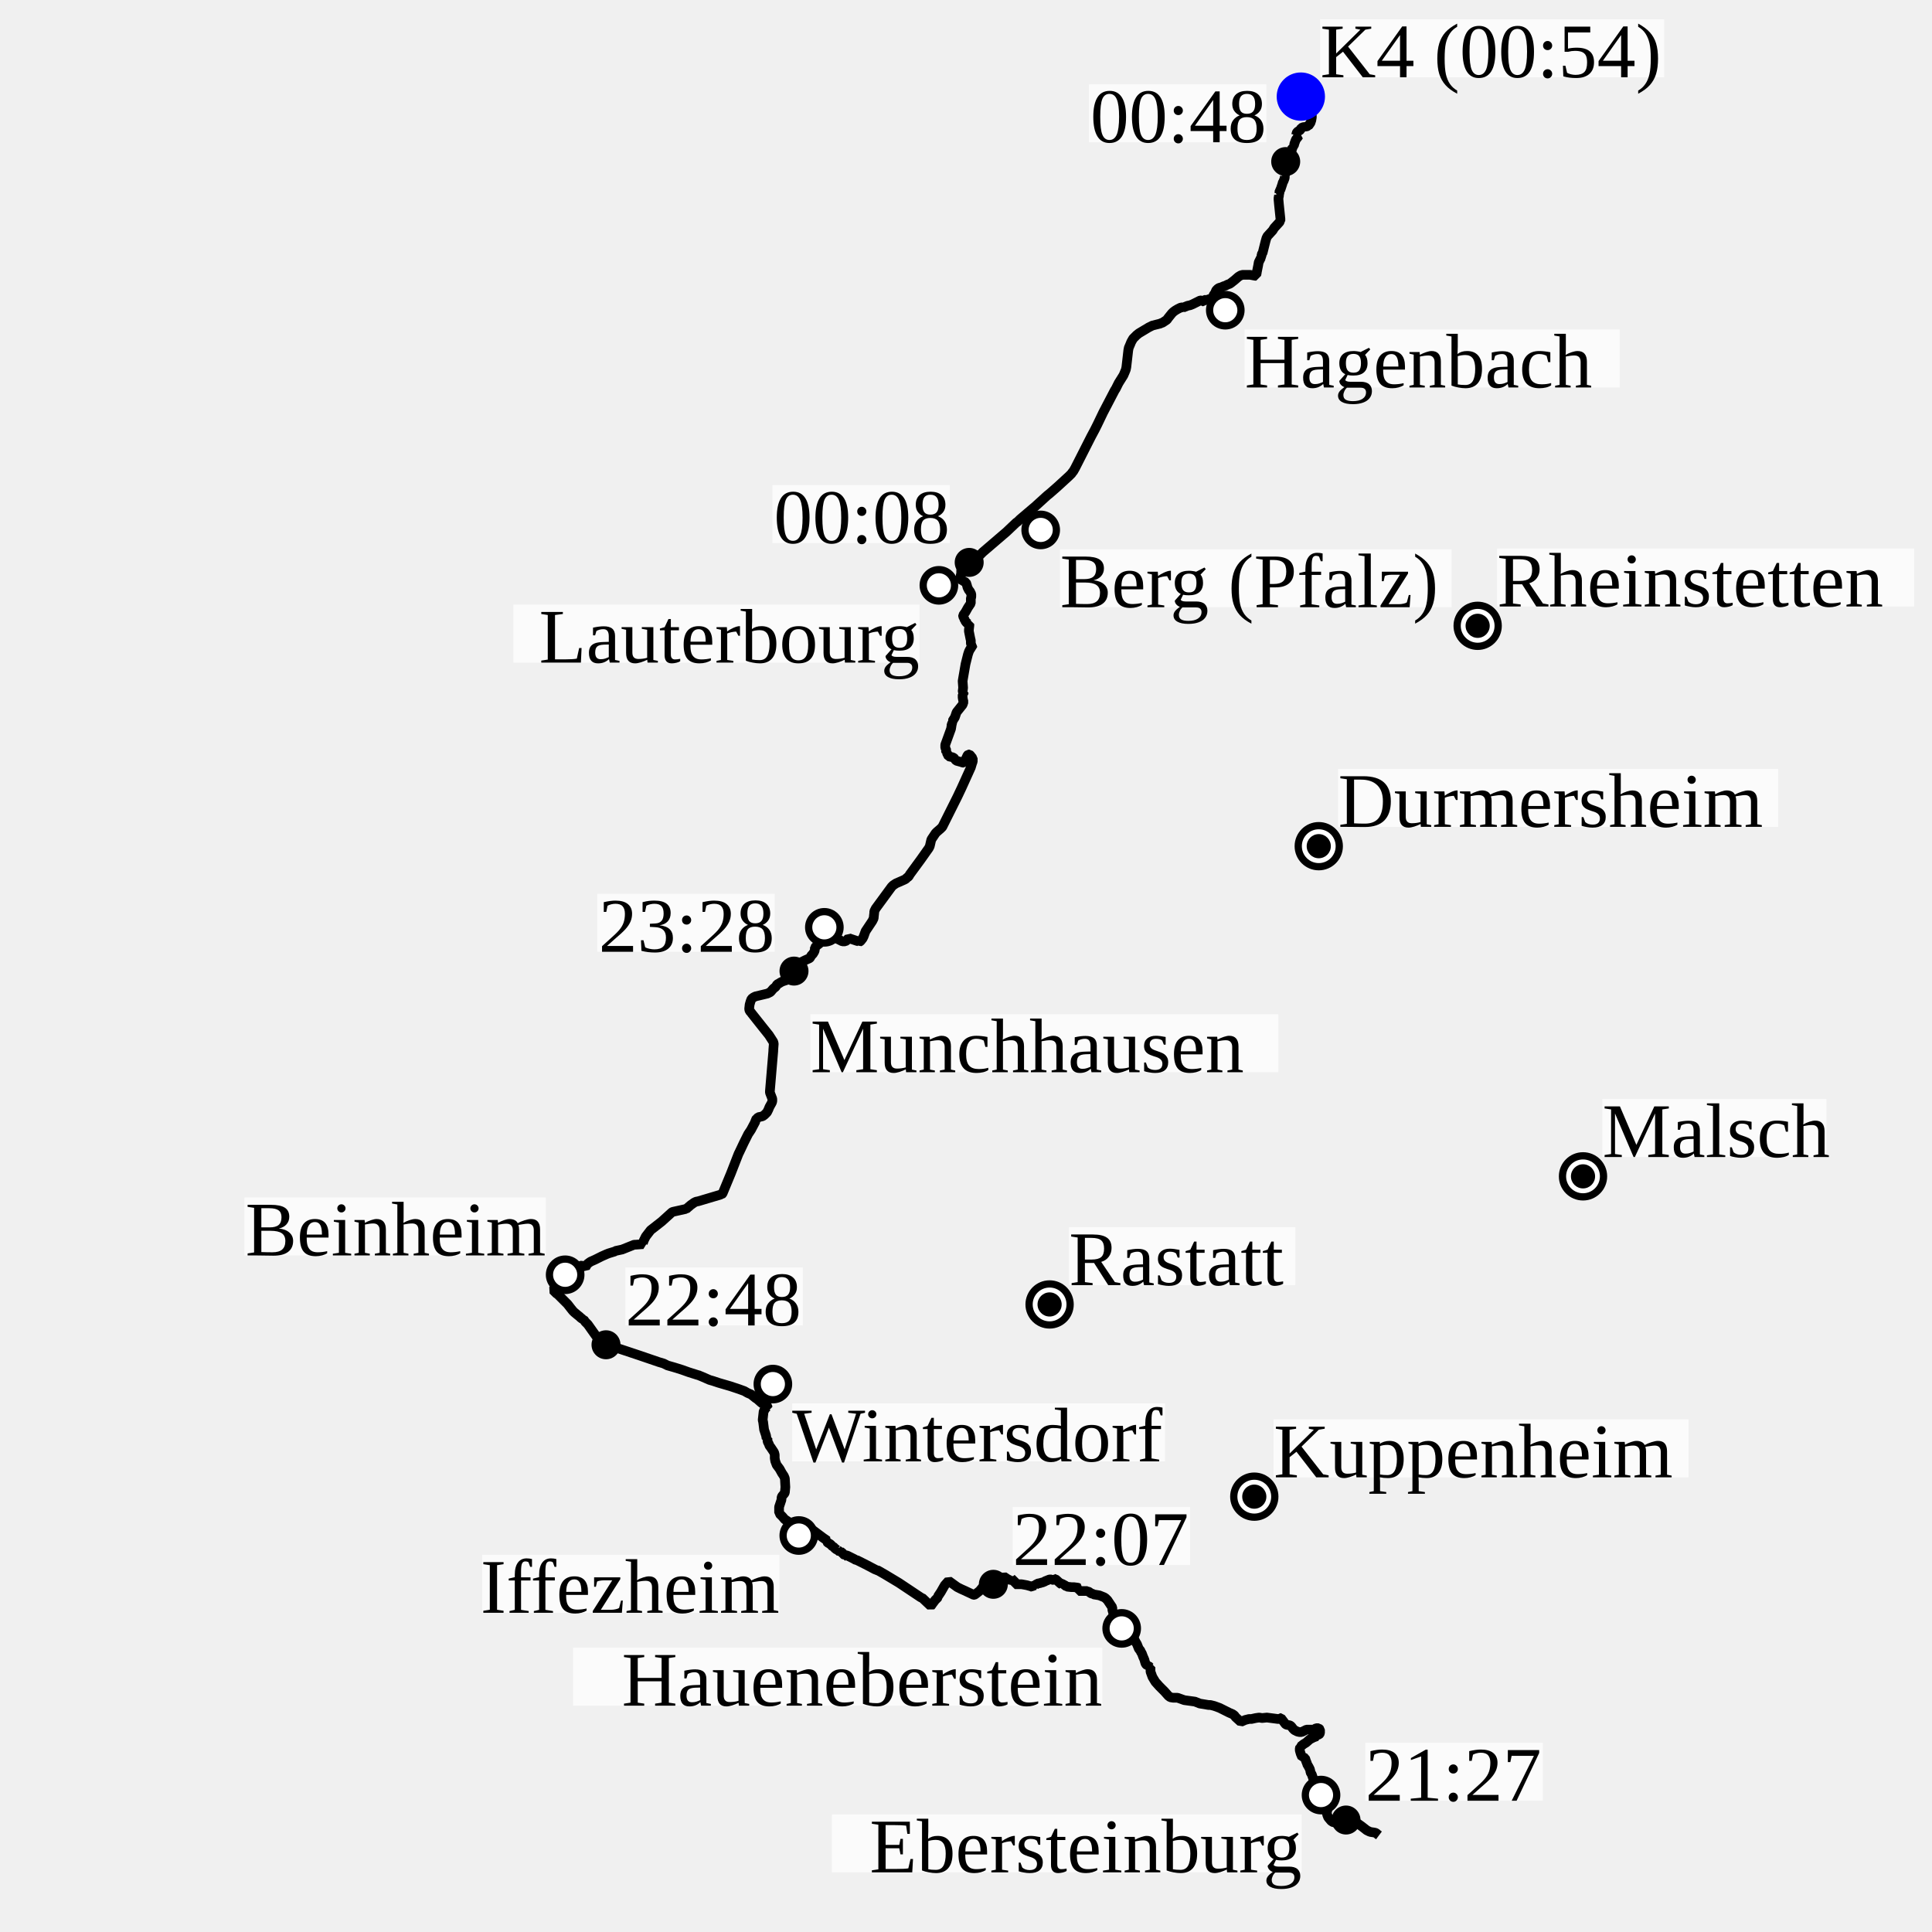
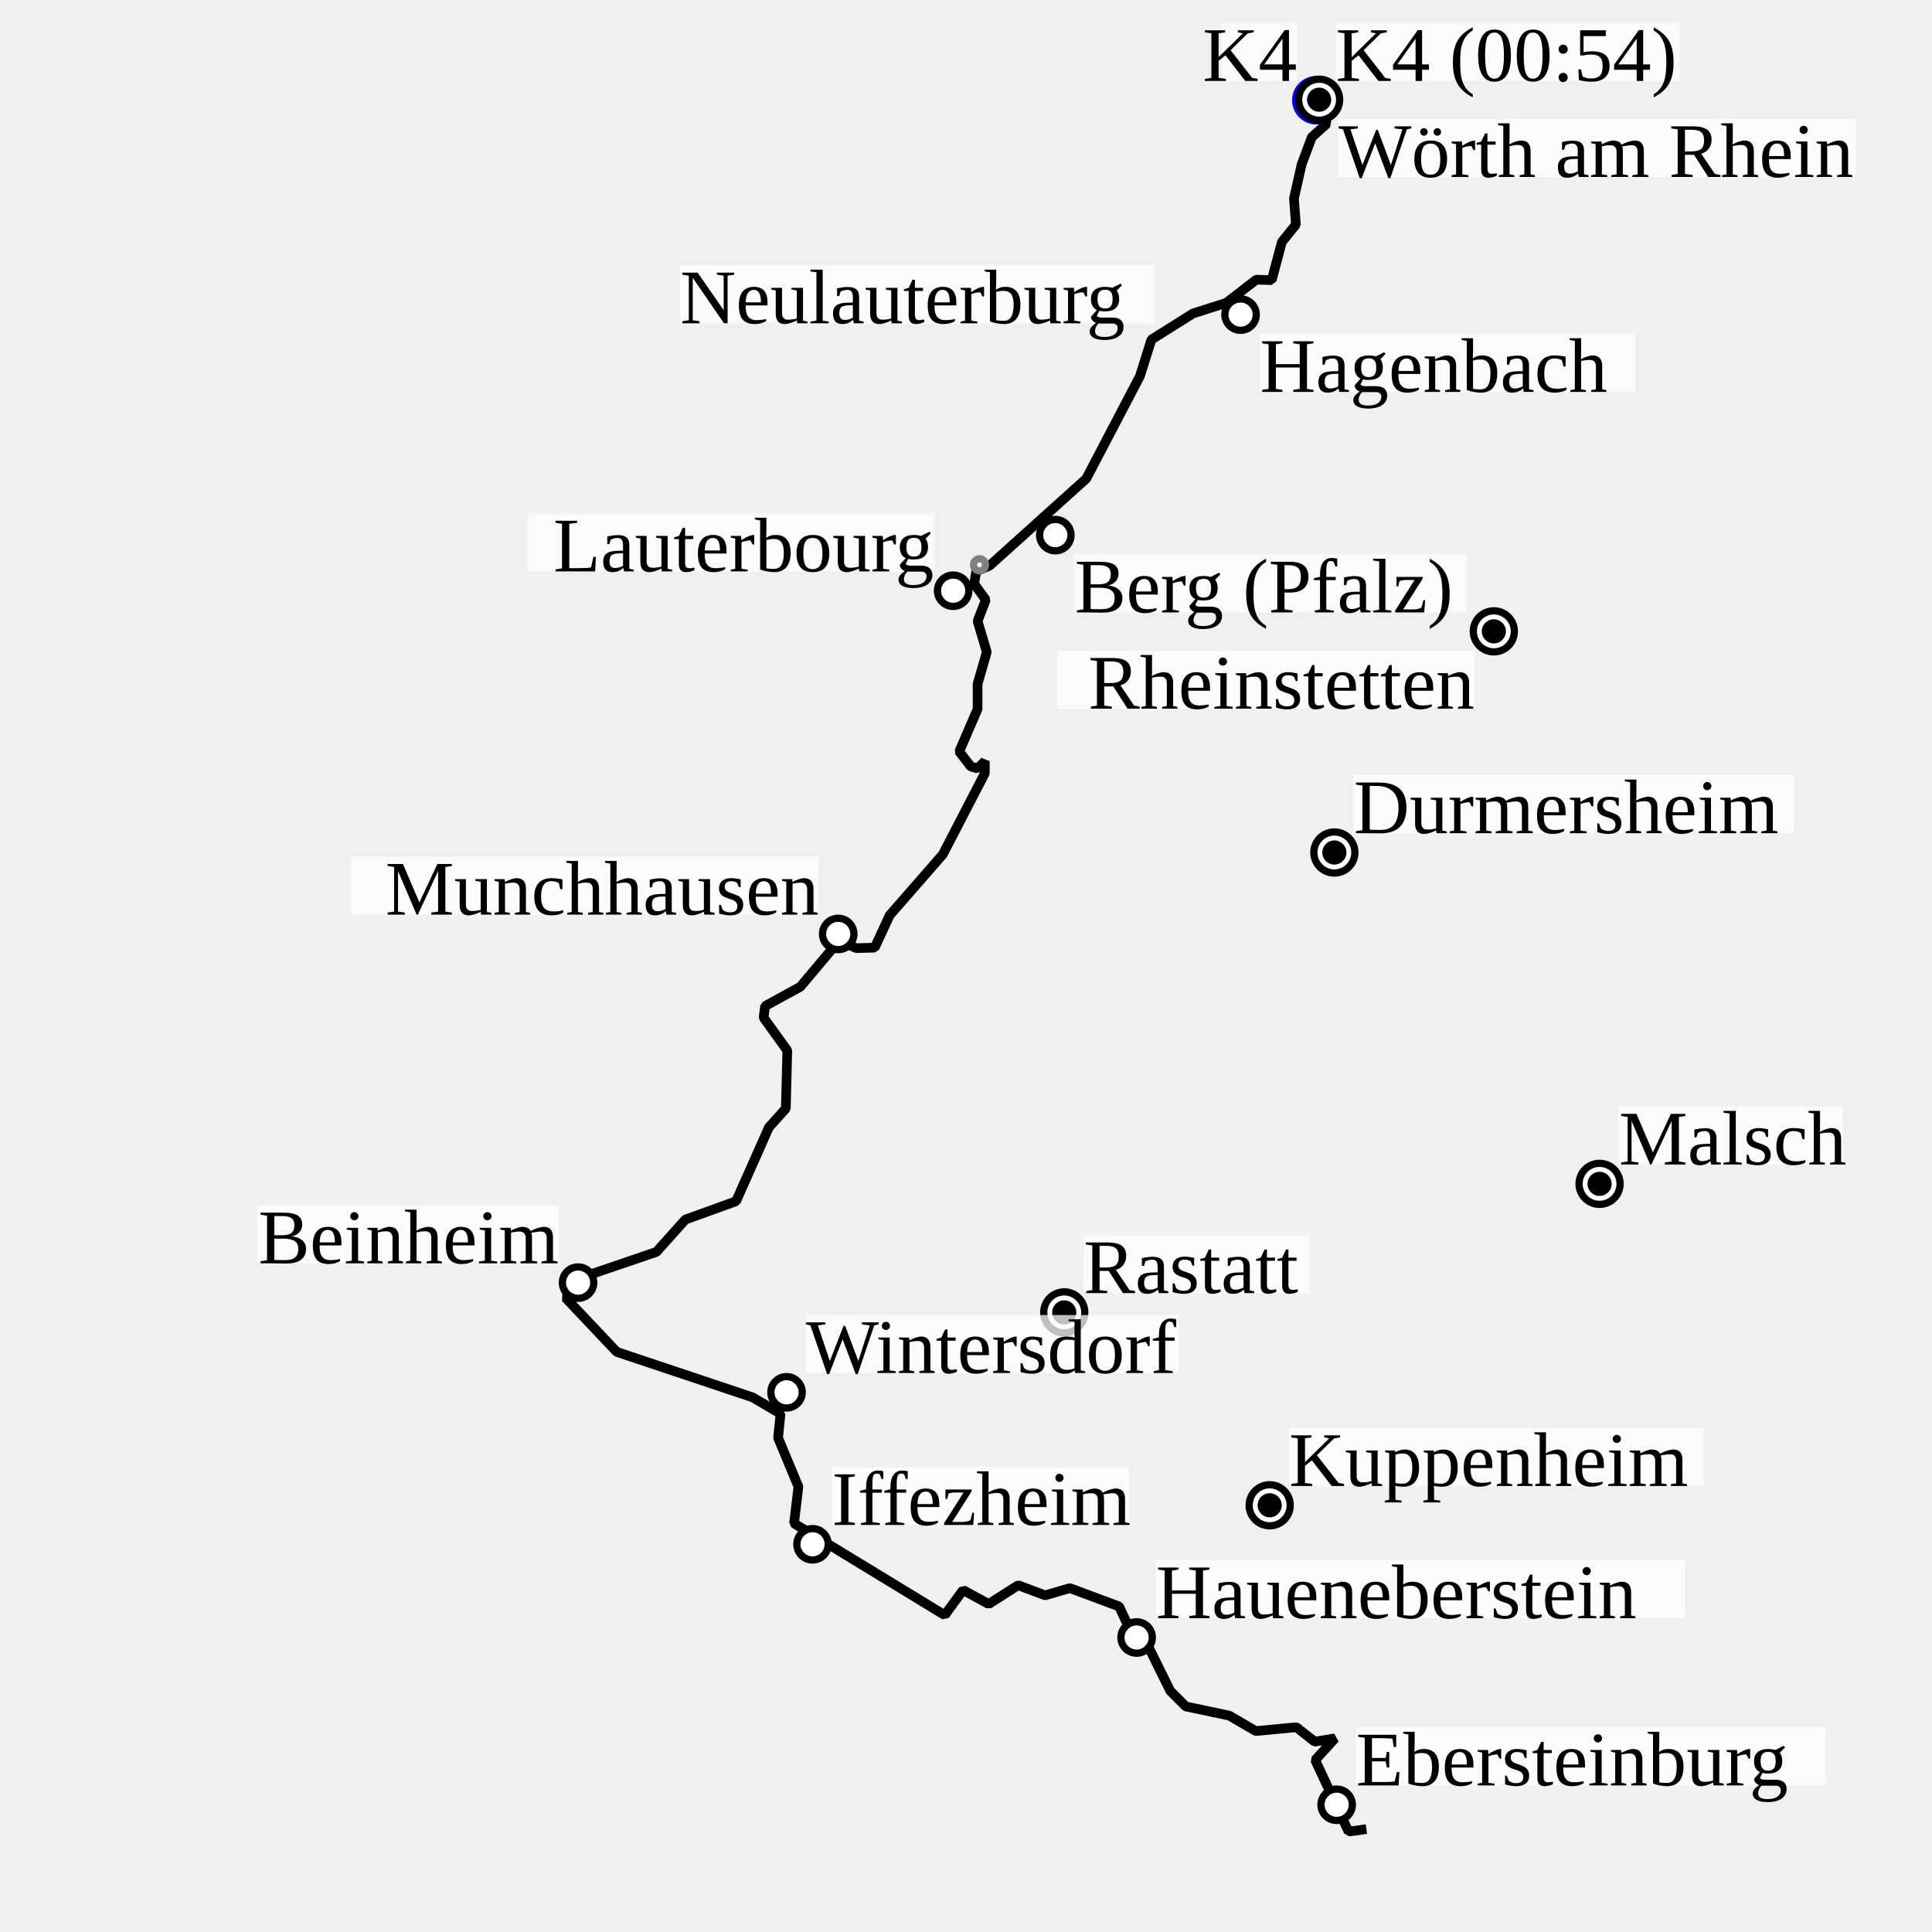
<svg xmlns="http://www.w3.org/2000/svg" height="400" viewBox="(0, 0, 400, 400)" width="400">
-   <path d="M285.5,380.0 L285.1,379.7 L284.9,379.5 L284.5,379.4 L283.8,379.3 L283.5,379.2 L282.9,378.9 L282.8,378.8 L281.9,378.1 L281.2,377.6 L280.8,377.4 L280.7,377.4 L280.6,377.2 L280.6,377.0 L279.6,376.6 L279.4,376.6 L279.1,376.7 L278.7,376.8 L277.9,377.2 L277.8,377.3 L277.7,377.2 L277.6,377.0 L277.5,377.0 L277.4,377.0 L276.6,377.3 L276.3,377.3 L276.1,377.3 L275.9,377.2 L275.6,377.0 L275.1,376.4 L275.1,376.4 L275.0,376.3 L274.8,375.8 L274.7,375.4 L274.7,375.2 L274.8,374.9 L274.8,374.6 L274.9,374.3 L274.9,374.1 L274.8,373.6 L274.7,373.4 L274.4,373.0 L274.2,372.9 L273.8,372.5 L273.8,372.5 L273.8,372.4 L273.7,372.4 L273.6,372.4 L273.4,372.3 L273.1,372.1 L272.9,371.9 L272.7,371.6 L272.6,371.5 L272.4,371.1 L272.3,370.7 L272.2,370.3 L272.2,370.0 L272.2,369.9 L272.2,369.6 L272.2,369.4 L272.1,369.2 L272.1,368.9 L272.1,368.8 L272.0,368.7 L271.9,368.3 L271.6,367.4 L271.3,366.9 L271.3,366.7 L271.2,366.3 L271.0,365.9 L270.6,365.2 L270.6,365.1 L270.4,364.6 L270.2,364.0 L270.0,363.9 L269.9,363.8 L269.6,363.8 L269.3,363.1 L269.1,362.4 L269.1,362.0 L269.2,361.7 L269.2,361.6 L269.4,361.5 L269.9,361.1 L270.4,360.8 L271.2,360.1 L271.6,359.9 L271.8,359.8 L272.1,359.9 L272.4,359.4 L272.5,359.3 L272.8,359.2 L273.1,359.1 L273.2,359.0 L273.3,358.8 L273.3,358.5 L273.3,358.2 L273.3,358.1 L273.3,358.1 L273.2,358.0 L273.0,357.8 L272.8,357.8 L272.5,357.8 L272.0,358.1 L271.8,358.1 L271.5,358.1 L271.1,358.1 L270.7,358.1 L270.5,358.1 L269.5,358.6 L269.3,358.6 L269.0,358.6 L268.6,358.5 L268.0,358.2 L267.7,357.9 L267.4,357.5 L267.2,357.3 L267.0,357.2 L266.4,357.1 L266.2,357.0 L266.1,356.9 L265.5,356.1 L265.2,355.7 L265.1,355.7 L264.9,355.9 L264.9,355.9 L264.6,355.9 L262.3,355.6 L261.3,355.7 L260.7,355.6 L260.0,355.7 L259.1,355.9 L258.6,355.9 L257.8,356.1 L256.9,356.5 L255.8,355.5 L255.6,355.2 L255.2,354.9 L254.5,354.6 L252.5,353.6 L251.4,353.2 L250.6,353.0 L250.2,353.0 L248.4,352.7 L247.9,352.5 L247.4,352.3 L245.2,352.0 L243.8,351.5 L243.6,351.5 L243.3,351.5 L242.9,351.5 L242.3,351.4 L241.9,351.1 L241.1,350.2 L240.0,349.1 L239.2,348.2 L238.6,347.2 L238.2,346.1 L238.2,345.2 L238.1,345.2 L238.0,345.1 L237.8,344.9 L237.7,344.9 L237.6,344.8 L237.5,344.8 L237.3,344.6 L237.2,344.5 L237.1,344.2 L237.0,343.9 L237.0,343.8 L236.8,343.3 L236.7,343.1 L236.4,342.3 L236.2,342.0 L236.1,341.7 L235.8,341.4 L235.6,340.9 L235.4,340.4 L235.1,339.9 L234.9,339.5 L234.7,339.1 L234.6,339.1 L234.5,339.0 L234.4,338.9 L234.3,338.8 L234.2,338.8 L233.7,338.3 L233.5,338.1 L233.3,337.9 L233.2,337.8 L232.8,337.4 L232.7,337.3 L232.5,336.4 L232.3,336.3 L232.0,336.3 L231.8,336.3 L231.7,336.3 L231.4,336.5 L231.3,336.3 L231.2,335.9 L230.9,335.2 L230.6,334.4 L230.3,333.3 L230.3,332.8 L229.3,331.3 L228.9,330.9 L228.6,330.7 L227.6,330.3 L227.0,330.2 L226.4,330.1 L226.3,330.0 L225.9,329.9 L225.5,329.6 L225.3,329.5 L225.2,329.5 L225.1,329.4 L224.6,329.4 L223.3,329.4 L223.3,329.3 L223.3,329.2 L223.3,329.0 L223.4,328.8 L223.1,328.7 L222.3,328.6 L222.0,328.6 L221.8,328.6 L220.9,328.5 L220.8,328.4 L220.5,328.3 L220.3,328.0 L220.2,328.0 L220.1,328.0 L220.1,327.9 L219.9,327.9 L219.9,327.9 L219.8,327.9 L219.8,328.0 L219.6,327.9 L218.6,327.0 L218.5,326.9 L218.4,326.9 L218.4,327.0 L218.3,327.0 L218.1,327.1 L217.8,327.1 L217.8,327.1 L217.7,327.0 L217.6,327.0 L217.4,327.0 L217.3,327.0 L216.3,327.4 L216.1,327.6 L216.0,327.6 L215.9,327.6 L215.5,327.7 L215.3,327.8 L215.0,327.8 L214.4,328.1 L214.4,328.2 L214.3,328.2 L214.0,328.3 L213.8,328.4 L213.7,328.4 L213.5,328.5 L213.4,328.5 L213.3,328.4 L212.6,328.2 L211.5,328.0 L211.4,328.0 L210.3,328.0 L210.1,328.0 L210.1,327.7 L210.1,327.2 L210.1,327.1 L210.0,327.1 L210.0,327.1 L210.0,327.3 L209.5,327.3 L209.5,327.2 L209.2,327.4 L209.0,327.1 L208.7,327.0 L207.8,326.4 L207.2,326.9 L206.7,327.5 L206.1,328.1 L206.0,328.0 L205.9,328.0 L205.8,328.0 L205.7,328.0 L205.5,328.1 L204.7,328.8 L204.1,329.2 L204.0,329.1 L203.6,328.8 L203.5,328.6 L203.3,328.8 L202.8,329.4 L201.9,330.1 L201.7,330.2 L201.6,330.2 L200.1,329.5 L199.9,329.4 L199.0,329.0 L198.2,328.6 L196.4,327.3 L195.6,328.2 L194.8,329.6 L194.2,330.5 L194.2,330.7 L193.6,331.3 L193.0,332.1 L192.8,332.4 L192.7,332.5 L192.7,332.5 L190.9,330.8 L190.8,330.8 L190.6,330.7 L189.1,329.7 L186.1,327.7 L184.6,326.8 L183.1,325.9 L181.7,325.1 L181.6,325.1 L181.4,325.1 L181.4,325.1 L181.3,325.0 L179.2,323.9 L177.4,323.0 L177.3,323.0 L177.2,323.0 L176.9,322.8 L175.5,322.1 L175.2,322.0 L175.1,322.0 L175.0,322.1 L174.9,322.1 L174.9,322.0 L174.9,321.9 L174.8,321.9 L174.6,321.8 L174.5,321.6 L174.0,321.2 L174.0,321.2 L173.9,321.3 L173.4,320.9 L173.4,320.8 L173.3,320.9 L172.9,320.6 L172.6,320.3 L172.5,320.2 L172.4,320.2 L172.3,320.1 L171.9,319.7 L171.9,319.7 L171.4,319.4 L171.2,319.2 L171.2,319.1 L171.3,319.0 L170.3,318.3 L168.7,317.1 L168.3,316.8 L167.9,316.6 L167.4,316.5 L166.5,316.2 L166.2,316.1 L166.2,316.1 L165.6,315.9 L165.5,315.9 L165.2,315.8 L164.9,315.8 L164.7,315.7 L164.4,315.7 L164.4,315.7 L164.1,315.7 L164.0,315.6 L163.6,315.4 L163.3,315.1 L162.7,314.7 L162.5,314.6 L162.0,314.0 L161.6,313.6 L161.4,313.4 L161.4,313.3 L161.3,313.2 L161.3,313.0 L161.3,312.0 L161.5,311.4 L161.8,310.5 L161.8,310.1 L161.9,309.8 L162.4,309.2 L162.5,309.0 L162.6,307.9 L162.5,306.1 L162.3,305.6 L161.9,305.0 L161.4,304.1 L160.8,303.3 L160.5,302.5 L160.4,301.9 L160.4,301.2 L160.3,300.8 L160.2,300.6 L160.0,300.3 L159.6,299.7 L159.3,299.3 L159.2,299.0 L159.0,298.6 L158.9,298.4 L158.9,297.8 L158.7,297.8 L158.6,297.2 L158.2,296.0 L158.1,295.2 L158.0,294.4 L157.9,294.0 L158.0,293.1 L158.1,292.2 L158.3,291.9 L158.4,291.6 L158.7,291.4 L158.8,291.3 L158.9,291.3 L158.9,291.2 L158.9,291.1 L158.8,291.0 L158.7,291.0 L158.6,291.0 L158.4,291.0 L158.3,290.9 L157.6,290.4 L156.7,289.6 L156.5,289.5 L156.0,289.1 L155.5,288.7 L154.8,288.4 L154.1,288.0 L153.0,287.6 L151.2,287.0 L148.8,286.3 L148.2,286.1 L147.6,285.9 L146.9,285.7 L145.3,285.0 L144.8,284.8 L144.6,284.7 L144.5,284.7 L142.6,284.1 L141.2,283.6 L139.6,283.1 L138.2,282.7 L137.8,282.5 L137.4,282.3 L136.4,282.0 L132.3,280.6 L129.0,279.5 L128.7,279.4 L125.5,278.4 L125.0,278.2 L124.6,277.9 L124.3,277.7 L123.9,277.3 L123.7,277.0 L123.6,276.8 L123.4,276.6 L121.7,274.2 L121.2,273.7 L120.9,273.3 L120.8,273.1 L120.8,273.1 L120.6,273.1 L120.2,272.8 L120.1,272.7 L120.0,272.6 L119.5,272.2 L118.9,271.7 L118.6,271.4 L118.2,270.9 L117.5,270.0 L117.5,270.0 L117.0,269.5 L116.2,268.7 L115.5,268.0 L115.2,267.8 L114.5,267.1 L114.9,266.6 L115.5,266.1 L115.9,265.6 L116.3,265.1 L116.6,264.6 L117.0,264.1 L117.0,264.0 L117.1,263.9 L117.2,263.9 L117.7,263.8 L117.9,263.8 L118.1,263.7 L118.3,263.6 L118.5,263.2 L118.8,262.8 L119.0,262.6 L119.2,262.4 L119.4,262.3 L119.7,262.2 L120.5,262.0 L120.7,262.1 L120.8,262.2 L120.9,262.2 L121.2,262.4 L121.6,261.7 L122.0,261.4 L122.3,261.2 L123.2,260.8 L124.6,260.1 L125.5,259.7 L126.0,259.5 L127.3,259.1 L127.4,259.0 L128.8,258.7 L129.3,258.5 L131.3,257.7 L131.6,257.7 L133.0,257.6 L133.2,257.6 L133.1,257.4 L133.2,257.1 L133.3,256.8 L133.5,256.4 L133.7,256.0 L134.7,254.7 L137.0,252.9 L139.1,251.0 L139.3,250.9 L142.0,250.3 L142.1,250.3 L142.3,250.1 L143.0,249.5 L143.7,249.0 L143.9,248.9 L144.1,248.8 L144.6,248.7 L149.3,247.3 L149.4,247.3 L149.6,247.1 L151.3,243.0 L152.9,238.9 L153.1,238.5 L154.0,236.6 L154.9,234.8 L155.5,233.9 L156.4,232.2 L156.4,232.0 L156.4,231.9 L156.4,231.9 L156.5,231.8 L156.5,231.8 L156.7,231.6 L156.9,231.4 L157.0,231.3 L157.5,231.2 L157.9,231.1 L158.3,230.8 L158.5,230.6 L158.8,230.3 L159.1,229.7 L159.3,229.2 L159.8,228.3 L159.9,228.0 L159.9,227.8 L159.9,227.5 L159.4,226.2 L159.4,225.9 L160.1,217.6 L160.1,217.4 L160.2,216.1 L160.1,215.7 L159.2,214.3 L158.0,212.8 L155.7,209.9 L155.4,209.5 L155.2,209.3 L155.1,208.9 L155.2,208.0 L155.4,207.3 L155.6,206.8 L156.0,206.5 L156.4,206.3 L158.9,205.7 L159.3,205.5 L159.5,205.4 L160.1,204.7 L160.6,204.3 L160.9,203.8 L161.3,203.6 L161.6,203.4 L162.0,203.2 L162.6,203.0 L162.9,202.9 L163.2,202.4 L163.8,201.8 L164.2,201.4 L164.4,201.1 L164.9,200.1 L165.2,199.7 L165.5,199.4 L165.7,199.3 L166.7,198.8 L167.6,198.4 L167.7,198.3 L168.0,197.8 L168.3,197.5 L168.6,197.0 L168.7,196.7 L168.7,196.2 L168.9,196.0 L169.2,195.7 L169.6,195.4 L170.1,194.9 L170.3,194.7 L170.5,194.3 L170.8,193.6 L170.9,193.4 L171.0,193.5 L171.1,193.3 L171.5,193.4 L172.0,193.6 L173.0,194.2 L174.2,194.8 L174.4,194.9 L174.7,194.9 L175.0,194.9 L175.3,194.7 L175.7,194.2 L175.9,194.3 L177.4,194.8 L177.8,194.9 L177.9,195.0 L178.1,194.9 L178.2,194.8 L178.6,194.3 L178.8,193.9 L179.2,192.8 L180.6,190.7 L180.7,190.5 L180.9,190.1 L180.9,189.9 L181.0,189.0 L181.0,188.7 L181.3,188.1 L184.6,183.6 L184.9,183.3 L185.2,183.1 L185.5,182.9 L187.1,182.2 L187.5,182.0 L187.8,181.7 L188.1,181.5 L188.4,181.0 L190.6,178.0 L192.3,175.6 L192.5,175.2 L192.8,173.9 L192.9,173.7 L193.7,172.5 L194.0,172.2 L194.7,171.6 L194.9,171.4 L195.1,171.2 L196.2,169.0 L198.2,165.0 L199.1,163.1 L201.0,158.9 L201.3,157.9 L201.4,157.7 L201.4,157.7 L201.4,157.4 L201.4,157.0 L201.3,156.9 L200.9,156.4 L200.8,156.3 L200.7,156.2 L200.5,156.2 L200.4,156.3 L200.3,156.4 L199.7,157.7 L199.6,157.8 L199.5,157.9 L199.3,157.9 L199.1,157.8 L198.0,157.5 L197.8,157.3 L197.7,157.2 L197.7,157.1 L197.3,156.8 L196.4,156.6 L196.0,155.8 L196.1,155.6 L195.9,155.6 L195.8,155.3 L195.9,155.2 L195.9,155.1 L195.8,155.0 L195.7,154.8 L195.7,154.4 L195.7,154.2 L196.9,150.9 L197.0,150.3 L197.0,150.0 L197.2,149.7 L197.3,149.6 L197.2,149.3 L197.7,148.5 L198.0,147.6 L198.1,147.4 L199.3,145.9 L199.4,145.6 L199.5,145.3 L199.4,145.0 L199.3,144.4 L199.3,143.9 L199.3,143.8 L199.5,143.7 L199.5,143.5 L199.5,143.4 L199.4,143.4 L199.3,143.2 L199.4,142.4 L199.3,141.0 L199.4,140.4 L199.9,137.5 L200.4,135.5 L200.6,134.9 L200.8,134.5 L201.0,134.2 L201.0,134.2 L201.1,134.1 L201.3,134.0 L201.3,133.9 L201.3,133.8 L201.2,133.7 L201.1,133.6 L201.1,133.5 L201.0,133.2 L201.0,132.6 L200.9,132.2 L200.9,132.2 L200.6,130.7 L200.6,130.4 L200.7,129.5 L200.7,129.4 L200.7,129.2 L200.6,129.2 L200.4,129.1 L200.2,129.0 L200.1,128.9 L199.8,128.5 L199.8,128.4 L199.6,128.1 L199.6,128.0 L199.6,128.0 L199.4,127.6 L199.4,127.5 L199.4,127.5 L199.4,127.4 L199.9,126.7 L200.4,125.8 L201.0,124.9 L201.0,124.8 L201.0,123.9 L201.1,123.6 L201.1,123.1 L201.1,123.0 L201.0,122.8 L200.9,122.6 L200.9,122.6 L200.8,122.4 L200.8,122.4 L200.7,122.3 L200.6,122.2 L200.4,121.8 L200.3,121.6 L200.2,121.2 L200.0,120.6 L199.8,120.5 L199.3,120.2 L199.2,120.2 L198.9,119.9 L198.8,119.9 L198.7,119.8 L198.8,119.6 L198.9,119.4 L198.9,119.3 L198.9,119.1 L199.0,118.8 L199.0,118.4 L199.0,118.2 L199.0,118.1 L199.1,117.8 L199.1,117.7 L199.1,117.5 L199.1,117.5 L199.1,117.4 L199.1,117.2 L199.1,117.2 L199.2,117.1 L199.4,117.0 L200.7,116.4 L201.4,116.1 L201.6,116.0 L201.7,116.1 L201.7,116.1 L201.8,116.1 L201.9,116.0 L202.0,115.9 L201.9,115.7 L202.1,115.5 L202.7,115.1 L203.5,114.3 L208.4,110.1 L210.4,108.2 L210.7,108.0 L210.8,107.9 L211.2,107.5 L214.5,104.7 L214.6,104.6 L216.8,102.6 L217.3,102.2 L218.1,101.5 L218.9,100.8 L221.3,98.6 L221.9,98.0 L222.0,97.8 L222.2,97.6 L222.6,96.9 L225.9,90.4 L226.7,88.9 L227.2,87.9 L228.4,85.4 L230.8,80.8 L231.0,80.5 L231.6,79.3 L232.6,77.7 L232.9,77.0 L233.1,76.5 L233.2,76.0 L233.6,72.5 L233.7,72.0 L234.0,71.3 L234.2,70.8 L234.6,70.1 L235.3,69.4 L235.8,69.0 L236.3,68.7 L237.3,68.1 L237.8,67.8 L238.6,67.4 L239.0,67.3 L240.2,67.0 L240.4,66.9 L240.7,66.8 L241.0,66.6 L241.3,66.4 L241.6,66.2 L241.8,65.9 L242.2,65.4 L242.6,64.9 L242.9,64.6 L243.3,64.3 L243.8,64.0 L244.4,63.7 L244.9,63.6 L244.9,63.7 L245.9,63.3 L246.4,63.2 L246.9,63.0 L247.9,62.5 L248.5,62.2 L248.7,62.2 L248.9,62.3 L249.0,62.4 L249.0,62.4 L249.1,62.4 L249.2,62.3 L249.2,62.2 L249.3,62.1 L249.7,62.1 L250.0,62.1 L250.1,62.1 L250.1,62.0 L250.5,61.9 L250.8,61.8 L250.9,61.7 L251.1,61.5 L251.3,61.0 L251.5,60.8 L251.8,60.1 L252.1,59.8 L252.4,59.6 L252.8,59.5 L253.5,59.2 L253.6,59.2 L254.2,58.9 L254.5,58.8 L254.7,58.7 L255.6,58.0 L256.4,57.3 L256.9,57.0 L257.3,56.9 L257.4,56.9 L258.0,56.9 L258.8,56.9 L259.9,57.1 L260.1,57.1 L260.1,56.9 L260.2,56.5 L260.2,56.4 L260.5,54.9 L260.6,54.3 L261.1,53.3 L261.1,53.3 L261.0,53.3 L261.2,53.0 L261.2,52.7 L261.3,52.5 L261.4,52.4 L262.0,50.0 L262.2,49.3 L262.4,48.9 L263.5,47.7 L263.8,47.2 L264.9,46.0 L265.0,45.8 L265.1,45.7 L265.1,45.5 L265.1,45.3 L264.8,42.4 L264.7,41.3 L264.7,41.0 L264.8,40.5 L264.8,40.3 L264.7,40.3 L264.8,40.2 L264.9,40.0 L264.9,39.9 L264.9,39.6 L264.9,39.5 L265.1,39.3 L265.5,38.1 L265.6,37.7 L265.7,37.6 L265.9,37.1 L266.0,36.8 L266.0,36.4 L265.9,36.3 L266.0,36.3 L266.1,36.1 L266.1,35.6 L266.1,34.8 L266.1,34.0 L266.2,33.5 L266.3,33.2 L266.3,33.2 L266.5,32.9 L266.8,32.4 L267.1,31.8 L267.4,31.2 L267.5,30.9 L267.6,30.6 L267.6,30.3 L267.7,30.3 L267.7,30.2 L267.8,30.2 L267.9,30.1 L268.0,29.7 L268.3,28.9 L268.7,28.4 L268.9,28.1 L268.8,28.1 L268.3,27.9 L268.4,27.8 L268.4,27.6 L268.6,27.3 L268.9,27.1 L269.1,27.0 L269.2,26.9 L269.3,26.7 L269.4,26.5 L269.9,26.3 L270.0,26.3 L270.1,26.1 L270.4,26.2 L270.5,26.2 L270.7,26.1 L270.7,26.1 L270.8,26.0 L270.9,26.0 L271.0,25.9 L271.2,25.6 L271.3,25.5 L271.5,24.9 L271.6,24.3 L271.6,24.2 L271.6,23.9 L271.4,23.6 L271.4,23.5 L271.3,23.3 L271.3,23.2 L271.2,23.0 L271.1,22.8 L271.0,22.7 L270.7,21.9 L270.7,21.8 L270.6,21.6 L270.2,21.2 L269.5,20.5 L269.4,20.3 L269.3,20.1 L269.3,20.0" fill="transparent" id="track" stroke="black" stroke-linejoin="miter" stroke-miterlimit="1" stroke-width="2" />
+   <path d="M282.9,378.7 L279.2,379.2 L272.3,364.4 L276.4,359.9 L272.2,360.6 L268.4,357.6 L260.0,358.4 L254.5,355.2 L245.5,353.3 L242.3,350.1 L237.8,341.0 L235.6,338.3 L234.4,338.4 L231.7,332.6 L221.5,328.8 L216.4,330.3 L210.8,328.2 L204.7,332.1 L199.4,329.2 L195.6,334.4 L164.4,315.4 L165.3,307.8 L161.1,297.7 L161.6,292.7 L155.8,289.3 L127.7,279.9 L117.1,268.7 L122.1,263.9 L135.9,259.2 L141.9,252.5 L152.4,248.7 L159.2,233.4 L162.7,229.5 L163.0,217.5 L158.1,210.7 L158.4,208.3 L165.7,204.3 L173.7,194.8 L177.3,196.3 L181.1,196.2 L184.2,189.5 L195.2,176.9 L203.9,160.1 L203.9,157.6 L202.4,159.1 L201.0,158.7 L198.6,155.6 L202.4,146.8 L202.4,141.6 L204.3,135.0 L202.4,128.6 L204.1,124.2 L201.7,120.9 L202.1,118.3 L204.9,117.1 L224.9,99.1 L236.0,77.9 L238.4,70.3 L247.0,64.9 L253.9,62.7 L260.1,57.9 L263.3,58.0 L265.4,50.1 L268.3,46.5 L267.9,41.1 L269.5,34.0 L271.6,28.4 L274.7,25.6 L272.5,20.8" fill="transparent" id="track" stroke="black" stroke-linejoin="miter" stroke-miterlimit="1" stroke-width="2" />
  <g>
    <g>
-       <circle cx="269.324" cy="20" fill="Blue" id="0/wp/circle" r="5" />
+       <circle cx="272.543" cy="20.756" fill="Blue" id="0/wp/circle" r="5" />
    </g>
-     <g transform="translate(269.3235 20)">
+     <g transform="translate(272.5427 20.75613)">
      <rect fill="white" fill-opacity="0.75" height="12" id="label-bg" width="71.221" x="4" y="-16" />
      <text font-size="16.0" id="0/wp/text" text-anchor="start" x="4.000" y="-4.000">
K4 (00:54)
</text>
    </g>
    <g>
-       <circle cx="164.389" cy="201.053" fill="Black" id="1/wp/circle" r="3" />
+       <circle cx="272.543" cy="20.756" fill="Blue" id="1/wp/circle" r="5" />
    </g>
-     <g transform="translate(164.3888 201.053)">
-       <rect fill="white" fill-opacity="0.75" height="12" id="label-bg" width="36.737" x="-40.737" y="-16" />
+     <g transform="translate(272.5427 20.75613)">
+       <rect fill="white" fill-opacity="0.75" height="12" id="label-bg" width="15.611" x="-19.611" y="-16" />
      <text font-size="16.0" id="1/wp/text" text-anchor="end" x="-4.000" y="-4.000">
- 23:28
+ K4
</text>
    </g>
    <g>
-       <circle cx="200.659" cy="116.441" fill="Black" id="2/wp/circle" r="3" />
+       <circle cx="273.113" cy="20.642" fill="Black" id="2/wp/circle" r="5" />
+       <circle cx="273.113" cy="20.642" fill="white" id="2/wp/circle-little-white" r="3.5" />
+       <circle cx="273.113" cy="20.642" fill="black" id="2/wp/circle-little-white" r="2.5" />
    </g>
-     <g transform="translate(200.6592 116.4414)">
-       <rect fill="white" fill-opacity="0.75" height="12" id="label-bg" width="36.737" x="-40.737" y="-16" />
-       <text font-size="16.0" id="2/wp/text" text-anchor="end" x="-4.000" y="-4.000">
- 00:08
+     <g transform="translate(273.1134 20.64157)">
+       <rect fill="white" fill-opacity="0.75" height="12" id="label-bg" width="107.126" x="4" y="4" />
+       <text font-size="16.0" id="2/wp/text" text-anchor="start" x="4.000" y="16.000">
+ Wörth am Rhein
</text>
    </g>
    <g>
-       <circle cx="278.677" cy="376.817" fill="Black" id="3/wp/circle" r="3" />
+       <circle cx="262.873" cy="311.654" fill="Black" id="3/wp/circle" r="5" />
+       <circle cx="262.873" cy="311.654" fill="white" id="3/wp/circle-little-white" r="3.5" />
+       <circle cx="262.873" cy="311.654" fill="black" id="3/wp/circle-little-white" r="2.5" />
    </g>
-     <g transform="translate(278.6772 376.817)">
-       <rect fill="white" fill-opacity="0.75" height="12" id="label-bg" width="36.737" x="4" y="-16" />
+     <g transform="translate(262.8733 311.6542)">
+       <rect fill="white" fill-opacity="0.75" height="12" id="label-bg" width="85.905" x="4" y="-16" />
      <text font-size="16.0" id="3/wp/text" text-anchor="start" x="4.000" y="-4.000">
- 21:27
- </text>
-     </g>
-     <g>
-       <circle cx="125.468" cy="278.42" fill="Black" id="4/wp/circle" r="3" />
-     </g>
-     <g transform="translate(125.4679 278.4199)">
-       <rect fill="white" fill-opacity="0.75" height="12" id="label-bg" width="36.737" x="4" y="-16" />
-       <text font-size="16.0" id="4/wp/text" text-anchor="start" x="4.000" y="-4.000">
- 22:48
- </text>
-     </g>
-     <g>
-       <circle cx="205.662" cy="328.014" fill="Black" id="5/wp/circle" r="3" />
-     </g>
-     <g transform="translate(205.6623 328.0144)">
-       <rect fill="white" fill-opacity="0.75" height="12" id="label-bg" width="36.737" x="4" y="-16" />
-       <text font-size="16.0" id="5/wp/text" text-anchor="start" x="4.000" y="-4.000">
- 22:07
- </text>
-     </g>
-     <g>
-       <circle cx="266.191" cy="33.452" fill="Black" id="6/wp/circle" r="3" />
-     </g>
-     <g transform="translate(266.1908 33.45232)">
-       <rect fill="white" fill-opacity="0.75" height="12" id="label-bg" width="36.737" x="-40.737" y="-16" />
-       <text font-size="16.0" id="6/wp/text" text-anchor="end" x="-4.000" y="-4.000">
- 00:48
- </text>
-     </g>
-     <g>
-       <circle cx="259.688" cy="309.867" fill="Black" id="7/wp/circle" r="5" />
-       <circle cx="259.688" cy="309.867" fill="white" id="7/wp/circle-little-white" r="3.5" />
-       <circle cx="259.688" cy="309.867" fill="black" id="7/wp/circle-little-white" r="2.5" />
-     </g>
-     <g transform="translate(259.6883 309.8667)">
-       <rect fill="white" fill-opacity="0.75" height="12" id="label-bg" width="85.905" x="4" y="-16" />
-       <text font-size="16.0" id="7/wp/text" text-anchor="start" x="4.000" y="-4.000">
Kuppenheim
</text>
    </g>
    <g>
-       <circle cx="253.682" cy="64.224" fill="Black" id="8/wp/circle" r="4" />
-       <circle cx="253.682" cy="64.224" fill="white" id="8/wp/circle-little-white" r="2.5" />
+       <circle cx="256.845" cy="65.137" fill="Black" id="4/wp/circle" r="4" />
+       <circle cx="256.845" cy="65.137" fill="white" id="4/wp/circle-little-white" r="2.5" />
    </g>
-     <g transform="translate(253.6819 64.22392)">
+     <g transform="translate(256.8454 65.13741)">
      <rect fill="white" fill-opacity="0.75" height="12" id="label-bg" width="77.663" x="4" y="4" />
-       <text font-size="16.0" id="8/wp/text" text-anchor="start" x="4.000" y="16.000">
+       <text font-size="16.0" id="4/wp/text" text-anchor="start" x="4.000" y="16.000">
Hagenbach
</text>
    </g>
    <g>
-       <circle cx="217.308" cy="270.073" fill="Black" id="9/wp/circle" r="5" />
-       <circle cx="217.308" cy="270.073" fill="white" id="9/wp/circle-little-white" r="3.5" />
-       <circle cx="217.308" cy="270.073" fill="black" id="9/wp/circle-little-white" r="2.5" />
+       <circle cx="220.342" cy="271.719" fill="Black" id="5/wp/circle" r="5" />
+       <circle cx="220.342" cy="271.719" fill="white" id="5/wp/circle-little-white" r="3.5" />
+       <circle cx="220.342" cy="271.719" fill="black" id="5/wp/circle-little-white" r="2.5" />
    </g>
-     <g transform="translate(217.3076 270.0731)">
+     <g transform="translate(220.3417 271.719)">
      <rect fill="white" fill-opacity="0.75" height="12" id="label-bg" width="46.874" x="4" y="-16" />
-       <text font-size="16.0" id="9/wp/text" text-anchor="start" x="4.000" y="-4.000">
+       <text font-size="16.0" id="5/wp/text" text-anchor="start" x="4.000" y="-4.000">
Rastatt
</text>
    </g>
    <g>
-       <circle cx="165.38" cy="317.911" fill="Black" id="10/wp/circle" r="4" />
-       <circle cx="165.38" cy="317.911" fill="white" id="10/wp/circle-little-white" r="2.5" />
+       <circle cx="168.229" cy="319.728" fill="Black" id="6/wp/circle" r="4" />
+       <circle cx="168.229" cy="319.728" fill="white" id="6/wp/circle-little-white" r="2.5" />
    </g>
-     <g transform="translate(165.3799 317.9115)">
-       <rect fill="white" fill-opacity="0.75" height="12" id="label-bg" width="61.558" x="-65.558" y="4" />
-       <text font-size="16.0" id="10/wp/text" text-anchor="end" x="-4.000" y="16.000">
+     <g transform="translate(168.2293 319.7276)">
+       <rect fill="white" fill-opacity="0.75" height="12" id="label-bg" width="61.558" x="4" y="-16" />
+       <text font-size="16.0" id="6/wp/text" text-anchor="start" x="4.000" y="-4.000">
Iffezheim
</text>
    </g>
    <g>
-       <circle cx="194.386" cy="121.186" fill="Black" id="11/wp/circle" r="4" />
-       <circle cx="194.386" cy="121.186" fill="white" id="11/wp/circle-little-white" r="2.5" />
+       <circle cx="197.339" cy="122.302" fill="Black" id="7/wp/circle" r="4" />
+       <circle cx="197.339" cy="122.302" fill="white" id="7/wp/circle-little-white" r="2.5" />
    </g>
-     <g transform="translate(194.386 121.1857)">
-       <rect fill="white" fill-opacity="0.75" height="12" id="label-bg" width="84.105" x="-88.105" y="4" />
-       <text font-size="16.0" id="11/wp/text" text-anchor="end" x="-4.000" y="16.000">
+     <g transform="translate(197.3386 122.3019)">
+       <rect fill="white" fill-opacity="0.75" height="12" id="label-bg" width="84.105" x="-88.105" y="-16" />
+       <text font-size="16.0" id="7/wp/text" text-anchor="end" x="-4.000" y="-4.000">
Lauterbourg
</text>
    </g>
    <g>
-       <circle cx="273.035" cy="175.193" fill="Black" id="12/wp/circle" r="5" />
-       <circle cx="273.035" cy="175.193" fill="white" id="12/wp/circle-little-white" r="3.5" />
-       <circle cx="273.035" cy="175.193" fill="black" id="12/wp/circle-little-white" r="2.5" />
+       <circle cx="276.267" cy="176.502" fill="Black" id="8/wp/circle" r="5" />
+       <circle cx="276.267" cy="176.502" fill="white" id="8/wp/circle-little-white" r="3.5" />
+       <circle cx="276.267" cy="176.502" fill="black" id="8/wp/circle-little-white" r="2.5" />
    </g>
-     <g transform="translate(273.0345 175.1935)">
+     <g transform="translate(276.267 176.5018)">
      <rect fill="white" fill-opacity="0.75" height="12" id="label-bg" width="91.116" x="4" y="-16" />
-       <text font-size="16.0" id="12/wp/text" text-anchor="start" x="4.000" y="-4.000">
+       <text font-size="16.0" id="8/wp/text" text-anchor="start" x="4.000" y="-4.000">
Durmersheim
</text>
    </g>
    <g>
-       <circle cx="215.465" cy="109.716" fill="Black" id="13/wp/circle" r="4" />
-       <circle cx="215.465" cy="109.716" fill="white" id="13/wp/circle-little-white" r="2.5" />
+       <circle cx="218.492" cy="110.792" fill="Black" id="9/wp/circle" r="4" />
+       <circle cx="218.492" cy="110.792" fill="white" id="9/wp/circle-little-white" r="2.5" />
    </g>
-     <g transform="translate(215.4646 109.7164)">
+     <g transform="translate(218.4922 110.7918)">
      <rect fill="white" fill-opacity="0.75" height="12" id="label-bg" width="81.074" x="4" y="4" />
-       <text font-size="16.0" id="13/wp/text" text-anchor="start" x="4.000" y="16.000">
+       <text font-size="16.0" id="9/wp/text" text-anchor="start" x="4.000" y="16.000">
Berg (Pfalz)
</text>
    </g>
    <g>
-       <circle cx="305.934" cy="129.569" fill="Black" id="14/wp/circle" r="5" />
-       <circle cx="305.934" cy="129.569" fill="white" id="14/wp/circle-little-white" r="3.5" />
-       <circle cx="305.934" cy="129.569" fill="black" id="14/wp/circle-little-white" r="2.5" />
+       <circle cx="309.284" cy="130.715" fill="Black" id="10/wp/circle" r="5" />
+       <circle cx="309.284" cy="130.715" fill="white" id="10/wp/circle-little-white" r="3.5" />
+       <circle cx="309.284" cy="130.715" fill="black" id="10/wp/circle-little-white" r="2.5" />
    </g>
-     <g transform="translate(305.9343 129.5692)">
-       <rect fill="white" fill-opacity="0.75" height="12" id="label-bg" width="86.379" x="4" y="-16" />
-       <text font-size="16.0" id="14/wp/text" text-anchor="start" x="4.000" y="-4.000">
+     <g transform="translate(309.2838 130.7153)">
+       <rect fill="white" fill-opacity="0.75" height="12" id="label-bg" width="86.379" x="-90.379" y="4" />
+       <text font-size="16.0" id="10/wp/text" text-anchor="end" x="-4.000" y="16.000">
Rheinstetten
</text>
    </g>
    <g>
-       <circle cx="117.008" cy="263.929" fill="Black" id="15/wp/circle" r="4" />
-       <circle cx="117.008" cy="263.929" fill="white" id="15/wp/circle-little-white" r="2.5" />
+       <circle cx="119.685" cy="265.554" fill="Black" id="11/wp/circle" r="4" />
+       <circle cx="119.685" cy="265.554" fill="white" id="11/wp/circle-little-white" r="2.5" />
    </g>
-     <g transform="translate(117.0082 263.9295)">
+     <g transform="translate(119.6854 265.5536)">
      <rect fill="white" fill-opacity="0.75" height="12" id="label-bg" width="62.411" x="-66.411" y="-16" />
-       <text font-size="16.0" id="15/wp/text" text-anchor="end" x="-4.000" y="-4.000">
+       <text font-size="16.0" id="11/wp/text" text-anchor="end" x="-4.000" y="-4.000">
Beinheim
</text>
    </g>
    <g>
-       <circle cx="170.674" cy="191.992" fill="Black" id="16/wp/circle" r="4" />
-       <circle cx="170.674" cy="191.992" fill="white" id="16/wp/circle-little-white" r="2.5" />
+       <circle cx="173.542" cy="193.361" fill="Black" id="12/wp/circle" r="4" />
+       <circle cx="173.542" cy="193.361" fill="white" id="12/wp/circle-little-white" r="2.5" />
    </g>
-     <g transform="translate(170.6739 191.9924)">
-       <rect fill="white" fill-opacity="0.75" height="12" id="label-bg" width="96.895" x="-2.895" y="18" />
-       <text font-size="16.0" id="16/wp/text" text-anchor="start" x="-2.895" y="30.000">
+     <g transform="translate(173.5421 193.3605)">
+       <rect fill="white" fill-opacity="0.75" height="12" id="label-bg" width="96.895" x="-100.895" y="-16" />
+       <text font-size="16.0" id="12/wp/text" text-anchor="end" x="-4.000" y="-4.000">
Munchhausen
</text>
    </g>
    <g>
-       <circle cx="327.746" cy="243.551" fill="Black" id="17/wp/circle" r="5" />
-       <circle cx="327.746" cy="243.551" fill="white" id="17/wp/circle-little-white" r="3.5" />
-       <circle cx="327.746" cy="243.551" fill="black" id="17/wp/circle-little-white" r="2.5" />
+       <circle cx="331.173" cy="245.103" fill="Black" id="13/wp/circle" r="5" />
+       <circle cx="331.173" cy="245.103" fill="white" id="13/wp/circle-little-white" r="3.5" />
+       <circle cx="331.173" cy="245.103" fill="black" id="13/wp/circle-little-white" r="2.5" />
    </g>
-     <g transform="translate(327.7462 243.5511)">
+     <g transform="translate(331.1733 245.1027)">
      <rect fill="white" fill-opacity="0.75" height="12" id="label-bg" width="46.4" x="4" y="-16" />
-       <text font-size="16.0" id="17/wp/text" text-anchor="start" x="4.000" y="-4.000">
+       <text font-size="16.0" id="13/wp/text" text-anchor="start" x="4.000" y="-4.000">
Malsch
</text>
    </g>
    <g>
-       <circle cx="160.015" cy="286.559" fill="Black" id="18/wp/circle" r="4" />
-       <circle cx="160.015" cy="286.559" fill="white" id="18/wp/circle-little-white" r="2.5" />
+       <circle cx="162.845" cy="288.264" fill="Black" id="14/wp/circle" r="4" />
+       <circle cx="162.845" cy="288.264" fill="white" id="14/wp/circle-little-white" r="2.5" />
    </g>
-     <g transform="translate(160.015 286.5592)">
-       <rect fill="white" fill-opacity="0.75" height="12" id="label-bg" width="77.189" x="4" y="4" />
-       <text font-size="16.0" id="18/wp/text" text-anchor="start" x="4.000" y="16.000">
+     <g transform="translate(162.8453 288.2638)">
+       <rect fill="white" fill-opacity="0.75" height="12" id="label-bg" width="77.189" x="4" y="-16" />
+       <text font-size="16.0" id="14/wp/text" text-anchor="start" x="4.000" y="-4.000">
Wintersdorf
</text>
    </g>
    <g>
-       <circle cx="232.233" cy="337.14" fill="Black" id="19/wp/circle" r="4" />
-       <circle cx="232.233" cy="337.14" fill="white" id="19/wp/circle-little-white" r="2.5" />
+       <circle cx="235.321" cy="339.025" fill="Black" id="15/wp/circle" r="4" />
+       <circle cx="235.321" cy="339.025" fill="white" id="15/wp/circle-little-white" r="2.5" />
    </g>
-     <g transform="translate(232.2334 337.1403)">
-       <rect fill="white" fill-opacity="0.75" height="12" id="label-bg" width="109.589" x="-113.589" y="4" />
-       <text font-size="16.0" id="19/wp/text" text-anchor="end" x="-4.000" y="16.000">
+     <g transform="translate(235.3207 339.0249)">
+       <rect fill="white" fill-opacity="0.75" height="12" id="label-bg" width="109.589" x="4" y="-16" />
+       <text font-size="16.0" id="15/wp/text" text-anchor="start" x="4.000" y="-4.000">
Haueneberstein
</text>
    </g>
    <g>
-       <circle cx="273.505" cy="371.648" fill="Black" id="20/wp/circle" r="4" />
-       <circle cx="273.505" cy="371.648" fill="white" id="20/wp/circle-little-white" r="2.5" />
+       <circle cx="276.739" cy="373.655" fill="Black" id="16/wp/circle" r="4" />
+       <circle cx="276.739" cy="373.655" fill="white" id="16/wp/circle-little-white" r="2.5" />
    </g>
-     <g transform="translate(273.5049 371.648)">
-       <rect fill="white" fill-opacity="0.75" height="12" id="label-bg" width="97.274" x="-101.274" y="4" />
-       <text font-size="16.0" id="20/wp/text" text-anchor="end" x="-4.000" y="16.000">
+     <g transform="translate(276.739 373.6554)">
+       <rect fill="white" fill-opacity="0.75" height="12" id="label-bg" width="97.274" x="4" y="-16" />
+       <text font-size="16.0" id="16/wp/text" text-anchor="start" x="4.000" y="-4.000">
Ebersteinburg
+ </text>
+     </g>
+     <g>
+       <circle cx="202.8" cy="116.935" fill="Gray" id="17/wp/circle" r="2" />
+       <circle cx="202.8" cy="116.935" fill="white" id="17/wp/circle-little-white" r="0.5" />
+     </g>
+     <g transform="translate(202.8004 116.9355)">
+       <rect fill="white" fill-opacity="0.75" height="12" id="label-bg" width="98.221" x="-62" y="-62" />
+       <text font-size="16.0" id="17/wp/text" text-anchor="start" x="-62.000" y="-50.000">
+ Neulauterburg
</text>
    </g>
  </g>
</svg>
